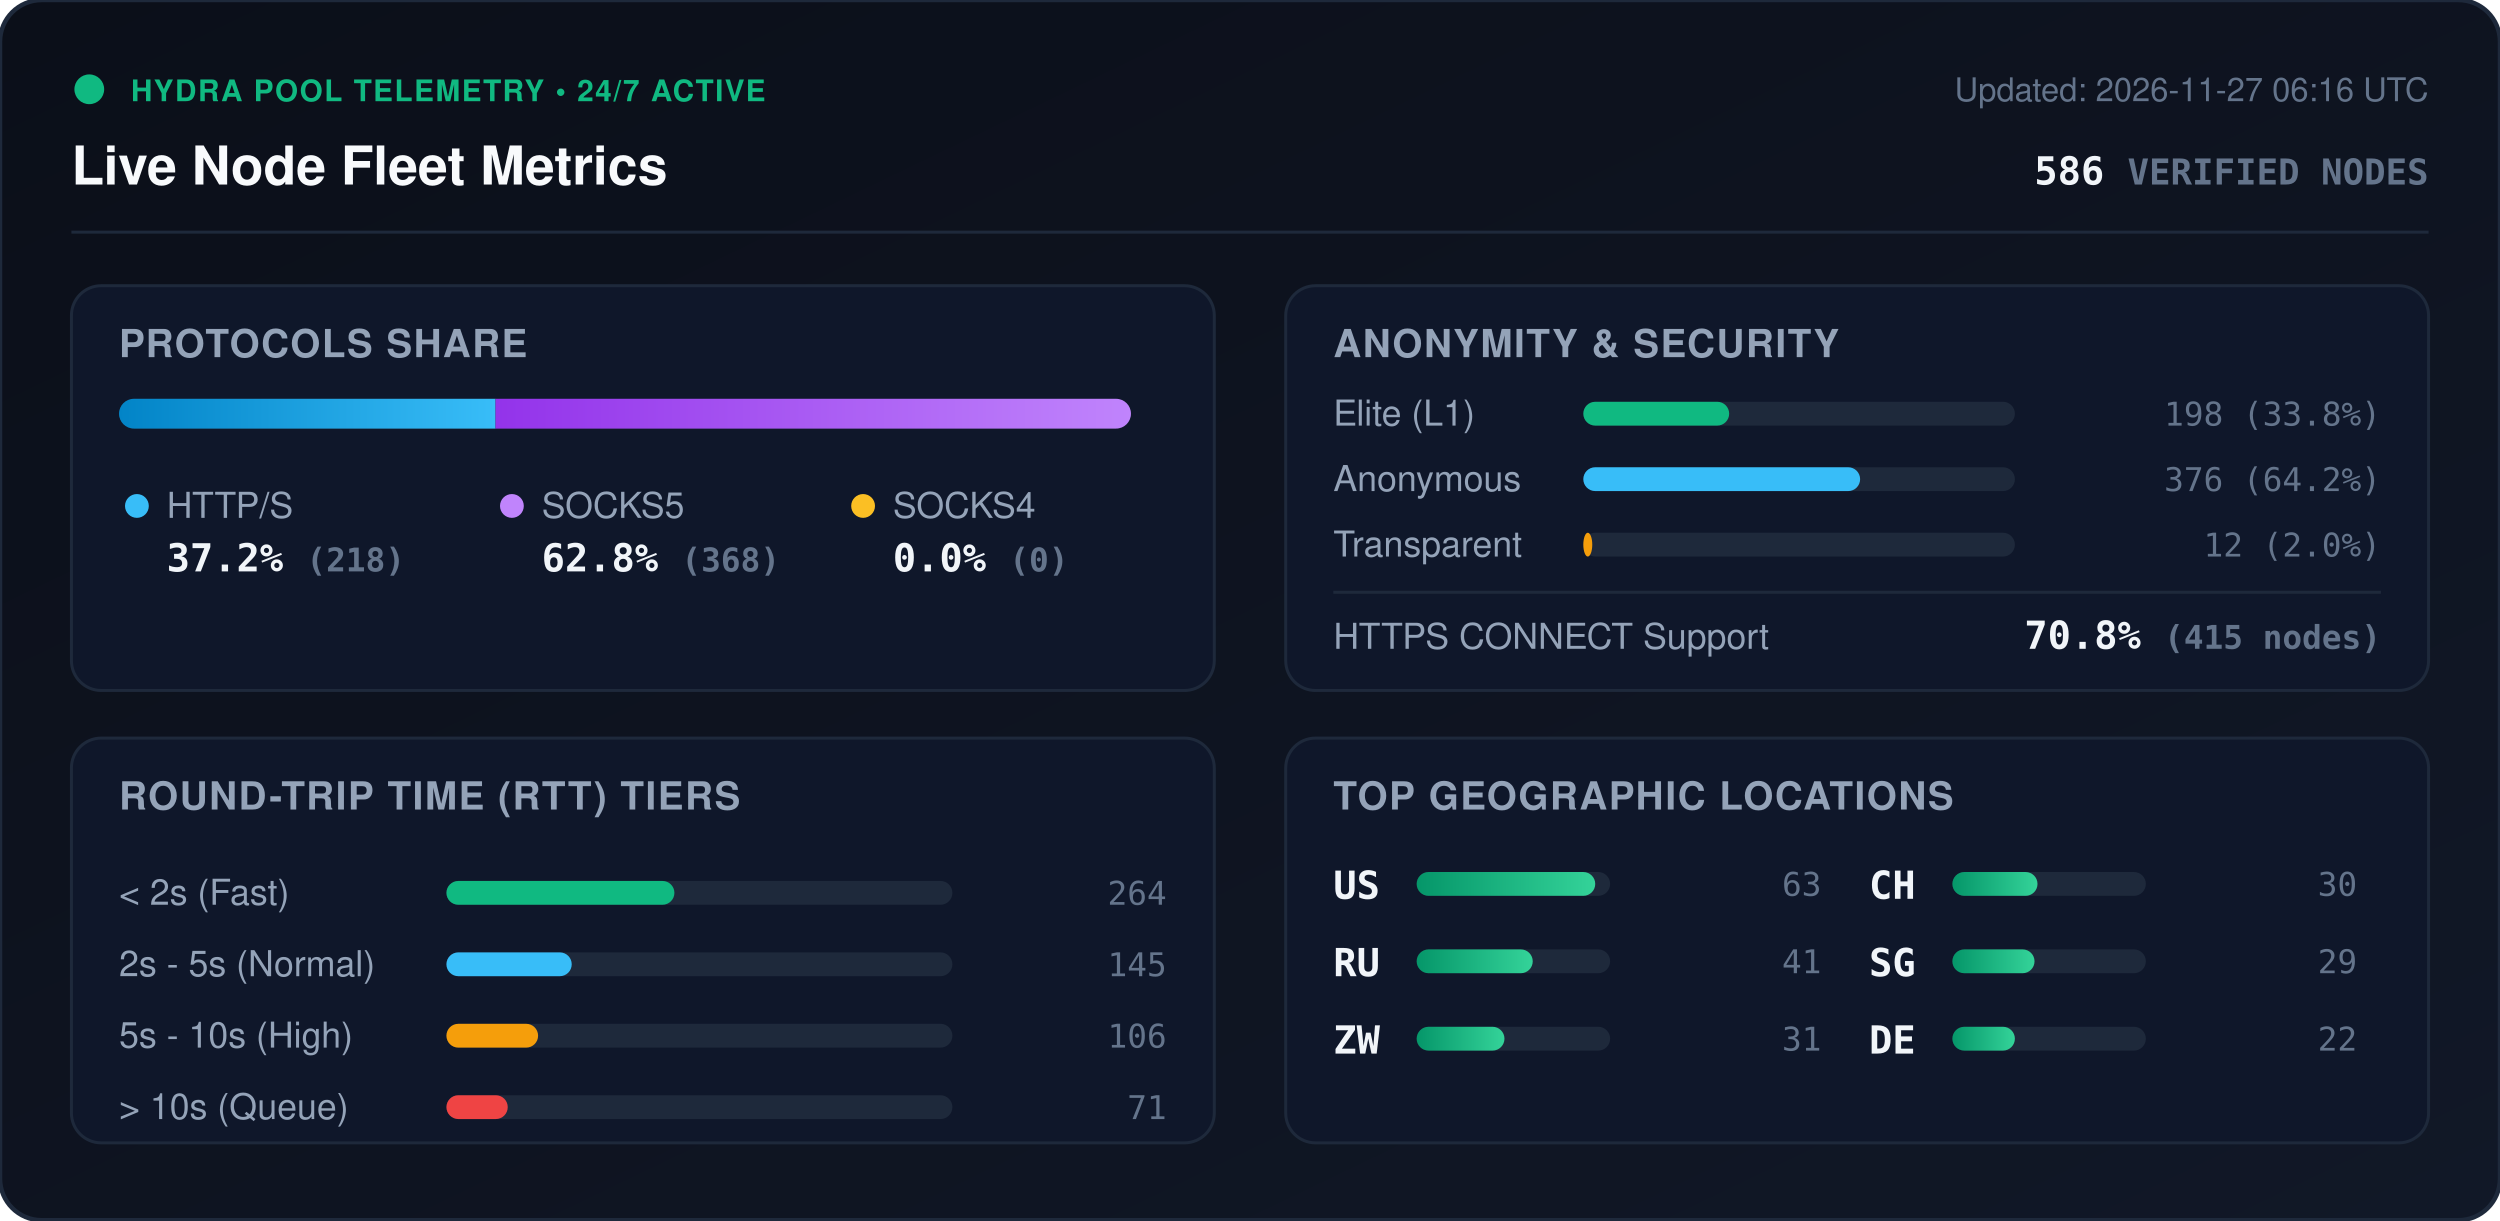
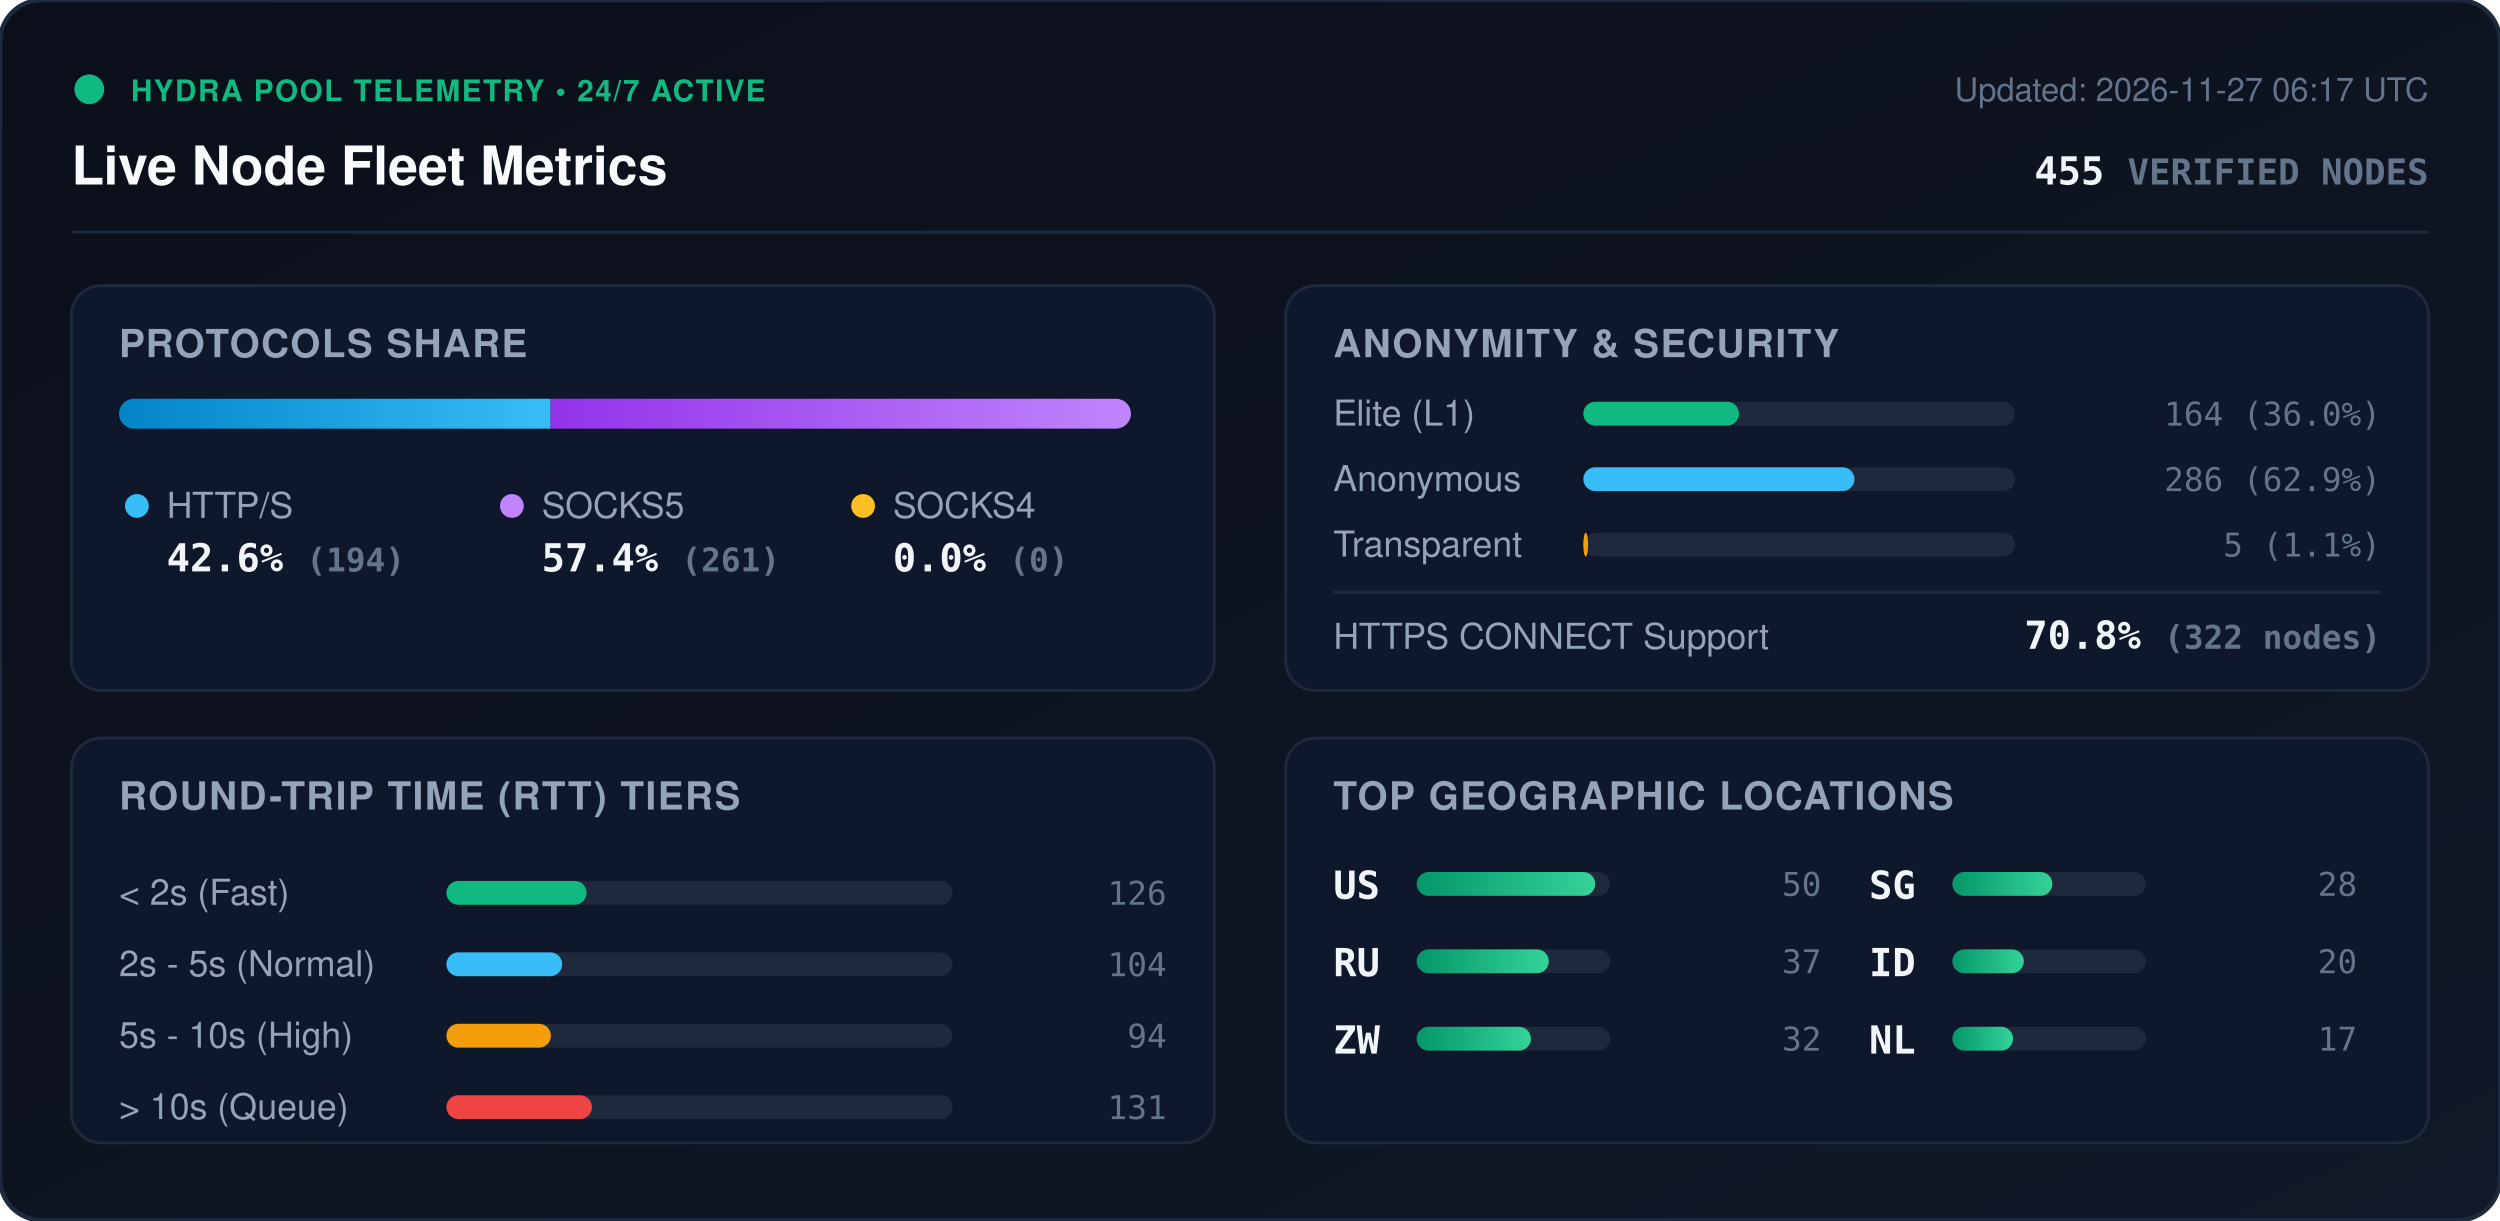
<svg xmlns="http://www.w3.org/2000/svg" viewBox="0 0 840 410" width="840" height="410" style="max-width: 100%; height: auto;">
  <defs>
    <linearGradient id="bg" x1="0%" y1="0%" x2="100%" y2="100%">
      <stop offset="0%" stop-color="#0b0f19" />
      <stop offset="100%" stop-color="#111827" />
    </linearGradient>
    <linearGradient id="bar-http" x1="0%" y1="0%" x2="100%" y2="0%">
      <stop offset="0%" stop-color="#0284c7" />
      <stop offset="100%" stop-color="#38bdf8" />
    </linearGradient>
    <linearGradient id="bar-socks5" x1="0%" y1="0%" x2="100%" y2="0%">
      <stop offset="0%" stop-color="#9333ea" />
      <stop offset="100%" stop-color="#c084fc" />
    </linearGradient>
    <linearGradient id="bar-socks4" x1="0%" y1="0%" x2="100%" y2="0%">
      <stop offset="0%" stop-color="#d97706" />
      <stop offset="100%" stop-color="#fbbf24" />
    </linearGradient>
    <linearGradient id="bar-green" x1="0%" y1="0%" x2="100%" y2="0%">
      <stop offset="0%" stop-color="#059669" />
      <stop offset="100%" stop-color="#34d399" />
    </linearGradient>
    <clipPath id="prog-track-clip">
      <rect width="340.0" height="10" rx="5" />
    </clipPath>
    <style>
      .title { font: 700 18px -apple-system, BlinkMacSystemFont, 'Segoe UI', Helvetica, Arial, sans-serif; fill: #f8fafc; }
      .sub { font: 500 11px -apple-system, BlinkMacSystemFont, 'Segoe UI', Helvetica, Arial, sans-serif; fill: #64748b; }
      .section-hdr { font: 600 13px -apple-system, BlinkMacSystemFont, 'Segoe UI', Helvetica, Arial, sans-serif; fill: #94a3b8; letter-spacing: 0.5px; }
      .metric-val { font: 700 13px -apple-system, BlinkMacSystemFont, 'Segoe UI', Helvetica, Arial, sans-serif; fill: #f1f5f9; }
      .metric-lbl { font: 500 12px -apple-system, BlinkMacSystemFont, 'Segoe UI', Helvetica, Arial, sans-serif; fill: #94a3b8; }
      .badge-txt { font: 700 10px -apple-system, BlinkMacSystemFont, 'Segoe UI', Helvetica, Arial, sans-serif; fill: #10b981; letter-spacing: 0.5px; }
      .mono { font-family: ui-monospace, SFMono-Regular, Menlo, Monaco, Consolas, monospace; }
      .pulse { animation: beacon 2s infinite ease-in-out; }
      @keyframes beacon { 0%, 100% { opacity: 1; } 50% { opacity: 0.35; } }
    </style>
  </defs>
  <rect width="840" height="410" rx="14" fill="url(#bg)" stroke="#1e293b" stroke-width="1.5" />
  <g transform="translate(24, 24)">
    <circle cx="6" cy="6" r="5" fill="#10b981" class="pulse" />
    <text x="20" y="10" class="badge-txt">HYDRA POOL TELEMETRY • 24/7 ACTIVE</text>
    <text x="0" y="38" class="title">Live Node Fleet Metrics</text>
-     <text x="792" y="10" text-anchor="end" class="sub">Updated: 2026-11-27 06:16 UTC</text>
-     <text x="792" y="38" text-anchor="end" class="metric-val mono" fill="#38bdf8">586 <tspan font-size="12" fill="#64748b">VERIFIED NODES</tspan>
+     <text x="792" y="10" text-anchor="end" class="sub">Updated: 2026-11-27 06:17 UTC</text>
+     <text x="792" y="38" text-anchor="end" class="metric-val mono" fill="#38bdf8">455 <tspan font-size="12" fill="#64748b">VERIFIED NODES</tspan>
    </text>
  </g>
  <line x1="24" y1="78" x2="816" y2="78" stroke="#1e293b" stroke-width="1" />
  <g transform="translate(24, 96)">
    <rect width="384" height="136" rx="10" fill="#0f172a" stroke="#1e293b" />
    <text x="16" y="24" class="section-hdr">PROTOCOLS SHARE</text>
    <g transform="translate(16, 38)">
      <rect width="340.0" height="10" rx="5" fill="#1e293b" />
      <g clip-path="url(#prog-track-clip)">
-         <rect x="0" width="126.5" height="10" fill="url(#bar-http)" />
-         <rect x="126.5" width="213.5" height="10" fill="url(#bar-socks5)" />
+         <rect x="0" width="145.0" height="10" fill="url(#bar-http)" />
+         <rect x="145.0" width="195.0" height="10" fill="url(#bar-socks5)" />
        <rect x="340.0" width="0.0" height="10" fill="url(#bar-socks4)" />
      </g>
    </g>
    <g transform="translate(16, 68)">
      <circle cx="6" cy="6" r="4" fill="#38bdf8" />
      <text x="16" y="10" class="metric-lbl">HTTP/S</text>
-       <text x="16" y="28" class="metric-val mono">37.2% <tspan font-size="11" fill="#64748b">(218)</tspan>
+       <text x="16" y="28" class="metric-val mono">42.6% <tspan font-size="11" fill="#64748b">(194)</tspan>
      </text>
      <circle cx="132" cy="6" r="4" fill="#c084fc" />
      <text x="142" y="10" class="metric-lbl">SOCKS5</text>
-       <text x="142" y="28" class="metric-val mono">62.8% <tspan font-size="11" fill="#64748b">(368)</tspan>
+       <text x="142" y="28" class="metric-val mono">57.4% <tspan font-size="11" fill="#64748b">(261)</tspan>
      </text>
      <circle cx="250" cy="6" r="4" fill="#fbbf24" />
      <text x="260" y="10" class="metric-lbl">SOCKS4</text>
      <text x="260" y="28" class="metric-val mono">0.0% <tspan font-size="11" fill="#64748b">(0)</tspan>
      </text>
    </g>
  </g>
  <g transform="translate(432, 96)">
    <rect width="384" height="136" rx="10" fill="#0f172a" stroke="#1e293b" />
    <text x="16" y="24" class="section-hdr">ANONYMITY &amp; SECURITY</text>
    <text x="16" y="47" class="metric-lbl">Elite (L1)</text>
    <rect x="100" y="39" width="145.0" height="8" rx="4" fill="#1e293b" />
-     <rect x="100" y="39" width="49.0" height="8" rx="4" fill="#10b981" />
-     <text x="368" y="47" text-anchor="end" class="mono sub" fill="#e2e8f0">198 (33.8%)</text>
+     <rect x="100" y="39" width="52.3" height="8" rx="4" fill="#10b981" />
+     <text x="368" y="47" text-anchor="end" class="mono sub" fill="#e2e8f0">164 (36.0%)</text>
    <text x="16" y="69" class="metric-lbl">Anonymous</text>
    <rect x="100" y="61" width="145.0" height="8" rx="4" fill="#1e293b" />
-     <rect x="100" y="61" width="93.0" height="8" rx="4" fill="#38bdf8" />
-     <text x="368" y="69" text-anchor="end" class="mono sub" fill="#e2e8f0">376 (64.2%)</text>
+     <rect x="100" y="61" width="91.1" height="8" rx="4" fill="#38bdf8" />
+     <text x="368" y="69" text-anchor="end" class="mono sub" fill="#e2e8f0">286 (62.9%)</text>
    <text x="16" y="91" class="metric-lbl">Transparent</text>
    <rect x="100" y="83" width="145.0" height="8" rx="4" fill="#1e293b" />
-     <rect x="100" y="83" width="3.0" height="8" rx="4" fill="#f59e0b" />
-     <text x="368" y="91" text-anchor="end" class="mono sub" fill="#e2e8f0">12 (2.0%)</text>
+     <rect x="100" y="83" width="1.6" height="8" rx="4" fill="#f59e0b" />
+     <text x="368" y="91" text-anchor="end" class="mono sub" fill="#e2e8f0">5 (1.1%)</text>
    <line x1="16" y1="103" x2="368" y2="103" stroke="#1e293b" stroke-width="1" />
    <text x="16" y="122" class="metric-lbl">HTTPS CONNECT Support</text>
-     <text x="368" y="122" text-anchor="end" class="metric-val mono" fill="#34d399">70.8% <tspan font-size="11" fill="#64748b">(415 nodes)</tspan>
+     <text x="368" y="122" text-anchor="end" class="metric-val mono" fill="#34d399">70.8% <tspan font-size="11" fill="#64748b">(322 nodes)</tspan>
    </text>
  </g>
  <g transform="translate(24, 248)">
    <rect width="384" height="136" rx="10" fill="#0f172a" stroke="#1e293b" />
    <text x="16" y="24" class="section-hdr">ROUND-TRIP TIME (RTT) TIERS</text>
    <g transform="translate(16, 42)">
      <text x="0" y="14" class="metric-lbl">&lt; 2s (Fast)</text>
      <rect x="110" y="6" width="170" height="8" rx="4" fill="#1e293b" />
-       <rect x="110" y="6" width="76.6" height="8" rx="4" fill="#10b981" />
-       <text x="352" y="14" text-anchor="end" class="mono sub">264</text>
+       <rect x="110" y="6" width="47.1" height="8" rx="4" fill="#10b981" />
+       <text x="352" y="14" text-anchor="end" class="mono sub">126</text>
      <text x="0" y="38" class="metric-lbl">2s - 5s (Normal)</text>
      <rect x="110" y="30" width="170" height="8" rx="4" fill="#1e293b" />
-       <rect x="110" y="30" width="42.1" height="8" rx="4" fill="#38bdf8" />
-       <text x="352" y="38" text-anchor="end" class="mono sub">145</text>
+       <rect x="110" y="30" width="38.9" height="8" rx="4" fill="#38bdf8" />
+       <text x="352" y="38" text-anchor="end" class="mono sub">104</text>
      <text x="0" y="62" class="metric-lbl">5s - 10s (High)</text>
      <rect x="110" y="54" width="170" height="8" rx="4" fill="#1e293b" />
-       <rect x="110" y="54" width="30.8" height="8" rx="4" fill="#f59e0b" />
-       <text x="352" y="62" text-anchor="end" class="mono sub">106</text>
+       <rect x="110" y="54" width="35.1" height="8" rx="4" fill="#f59e0b" />
+       <text x="352" y="62" text-anchor="end" class="mono sub">94</text>
      <text x="0" y="86" class="metric-lbl">&gt; 10s (Queue)</text>
      <rect x="110" y="78" width="170" height="8" rx="4" fill="#1e293b" />
-       <rect x="110" y="78" width="20.6" height="8" rx="4" fill="#ef4444" />
-       <text x="352" y="86" text-anchor="end" class="mono sub">71</text>
+       <rect x="110" y="78" width="48.9" height="8" rx="4" fill="#ef4444" />
+       <text x="352" y="86" text-anchor="end" class="mono sub">131</text>
    </g>
  </g>
  <g transform="translate(432, 248)">
    <rect width="384" height="136" rx="10" fill="#0f172a" stroke="#1e293b" />
    <text x="16" y="24" class="section-hdr">TOP GEOGRAPHIC LOCATIONS</text>
    <g transform="translate(16, 42)">
      <g transform="translate(0, 0)">
        <text x="0" y="12" class="mono metric-val" font-size="12">US</text>
        <rect x="28" y="3" width="65" height="8" rx="4" fill="#1e293b" />
        <rect x="28" y="3" width="60.0" height="8" rx="4" fill="url(#bar-green)" />
-         <text x="164" y="11" text-anchor="end" class="mono sub">63</text>
+         <text x="164" y="11" text-anchor="end" class="mono sub">50</text>
      </g>
      <g transform="translate(0, 26)">
        <text x="0" y="12" class="mono metric-val" font-size="12">RU</text>
        <rect x="28" y="3" width="65" height="8" rx="4" fill="#1e293b" />
-         <rect x="28" y="3" width="39.0" height="8" rx="4" fill="url(#bar-green)" />
-         <text x="164" y="11" text-anchor="end" class="mono sub">41</text>
+         <rect x="28" y="3" width="44.4" height="8" rx="4" fill="url(#bar-green)" />
+         <text x="164" y="11" text-anchor="end" class="mono sub">37</text>
      </g>
      <g transform="translate(0, 52)">
        <text x="0" y="12" class="mono metric-val" font-size="12">ZW</text>
        <rect x="28" y="3" width="65" height="8" rx="4" fill="#1e293b" />
-         <rect x="28" y="3" width="29.5" height="8" rx="4" fill="url(#bar-green)" />
-         <text x="164" y="11" text-anchor="end" class="mono sub">31</text>
+         <rect x="28" y="3" width="38.4" height="8" rx="4" fill="url(#bar-green)" />
+         <text x="164" y="11" text-anchor="end" class="mono sub">32</text>
      </g>
      <g transform="translate(180, 0)">
-         <text x="0" y="12" class="mono metric-val" font-size="12">CH</text>
+         <text x="0" y="12" class="mono metric-val" font-size="12">SG</text>
        <rect x="28" y="3" width="65" height="8" rx="4" fill="#1e293b" />
-         <rect x="28" y="3" width="28.6" height="8" rx="4" fill="url(#bar-green)" />
-         <text x="164" y="11" text-anchor="end" class="mono sub">30</text>
+         <rect x="28" y="3" width="33.6" height="8" rx="4" fill="url(#bar-green)" />
+         <text x="164" y="11" text-anchor="end" class="mono sub">28</text>
      </g>
      <g transform="translate(180, 26)">
-         <text x="0" y="12" class="mono metric-val" font-size="12">SG</text>
+         <text x="0" y="12" class="mono metric-val" font-size="12">ID</text>
        <rect x="28" y="3" width="65" height="8" rx="4" fill="#1e293b" />
-         <rect x="28" y="3" width="27.6" height="8" rx="4" fill="url(#bar-green)" />
-         <text x="164" y="11" text-anchor="end" class="mono sub">29</text>
+         <rect x="28" y="3" width="24.0" height="8" rx="4" fill="url(#bar-green)" />
+         <text x="164" y="11" text-anchor="end" class="mono sub">20</text>
      </g>
      <g transform="translate(180, 52)">
-         <text x="0" y="12" class="mono metric-val" font-size="12">DE</text>
+         <text x="0" y="12" class="mono metric-val" font-size="12">NL</text>
        <rect x="28" y="3" width="65" height="8" rx="4" fill="#1e293b" />
-         <rect x="28" y="3" width="21.0" height="8" rx="4" fill="url(#bar-green)" />
-         <text x="164" y="11" text-anchor="end" class="mono sub">22</text>
+         <rect x="28" y="3" width="20.4" height="8" rx="4" fill="url(#bar-green)" />
+         <text x="164" y="11" text-anchor="end" class="mono sub">17</text>
      </g>
    </g>
  </g>
</svg>
